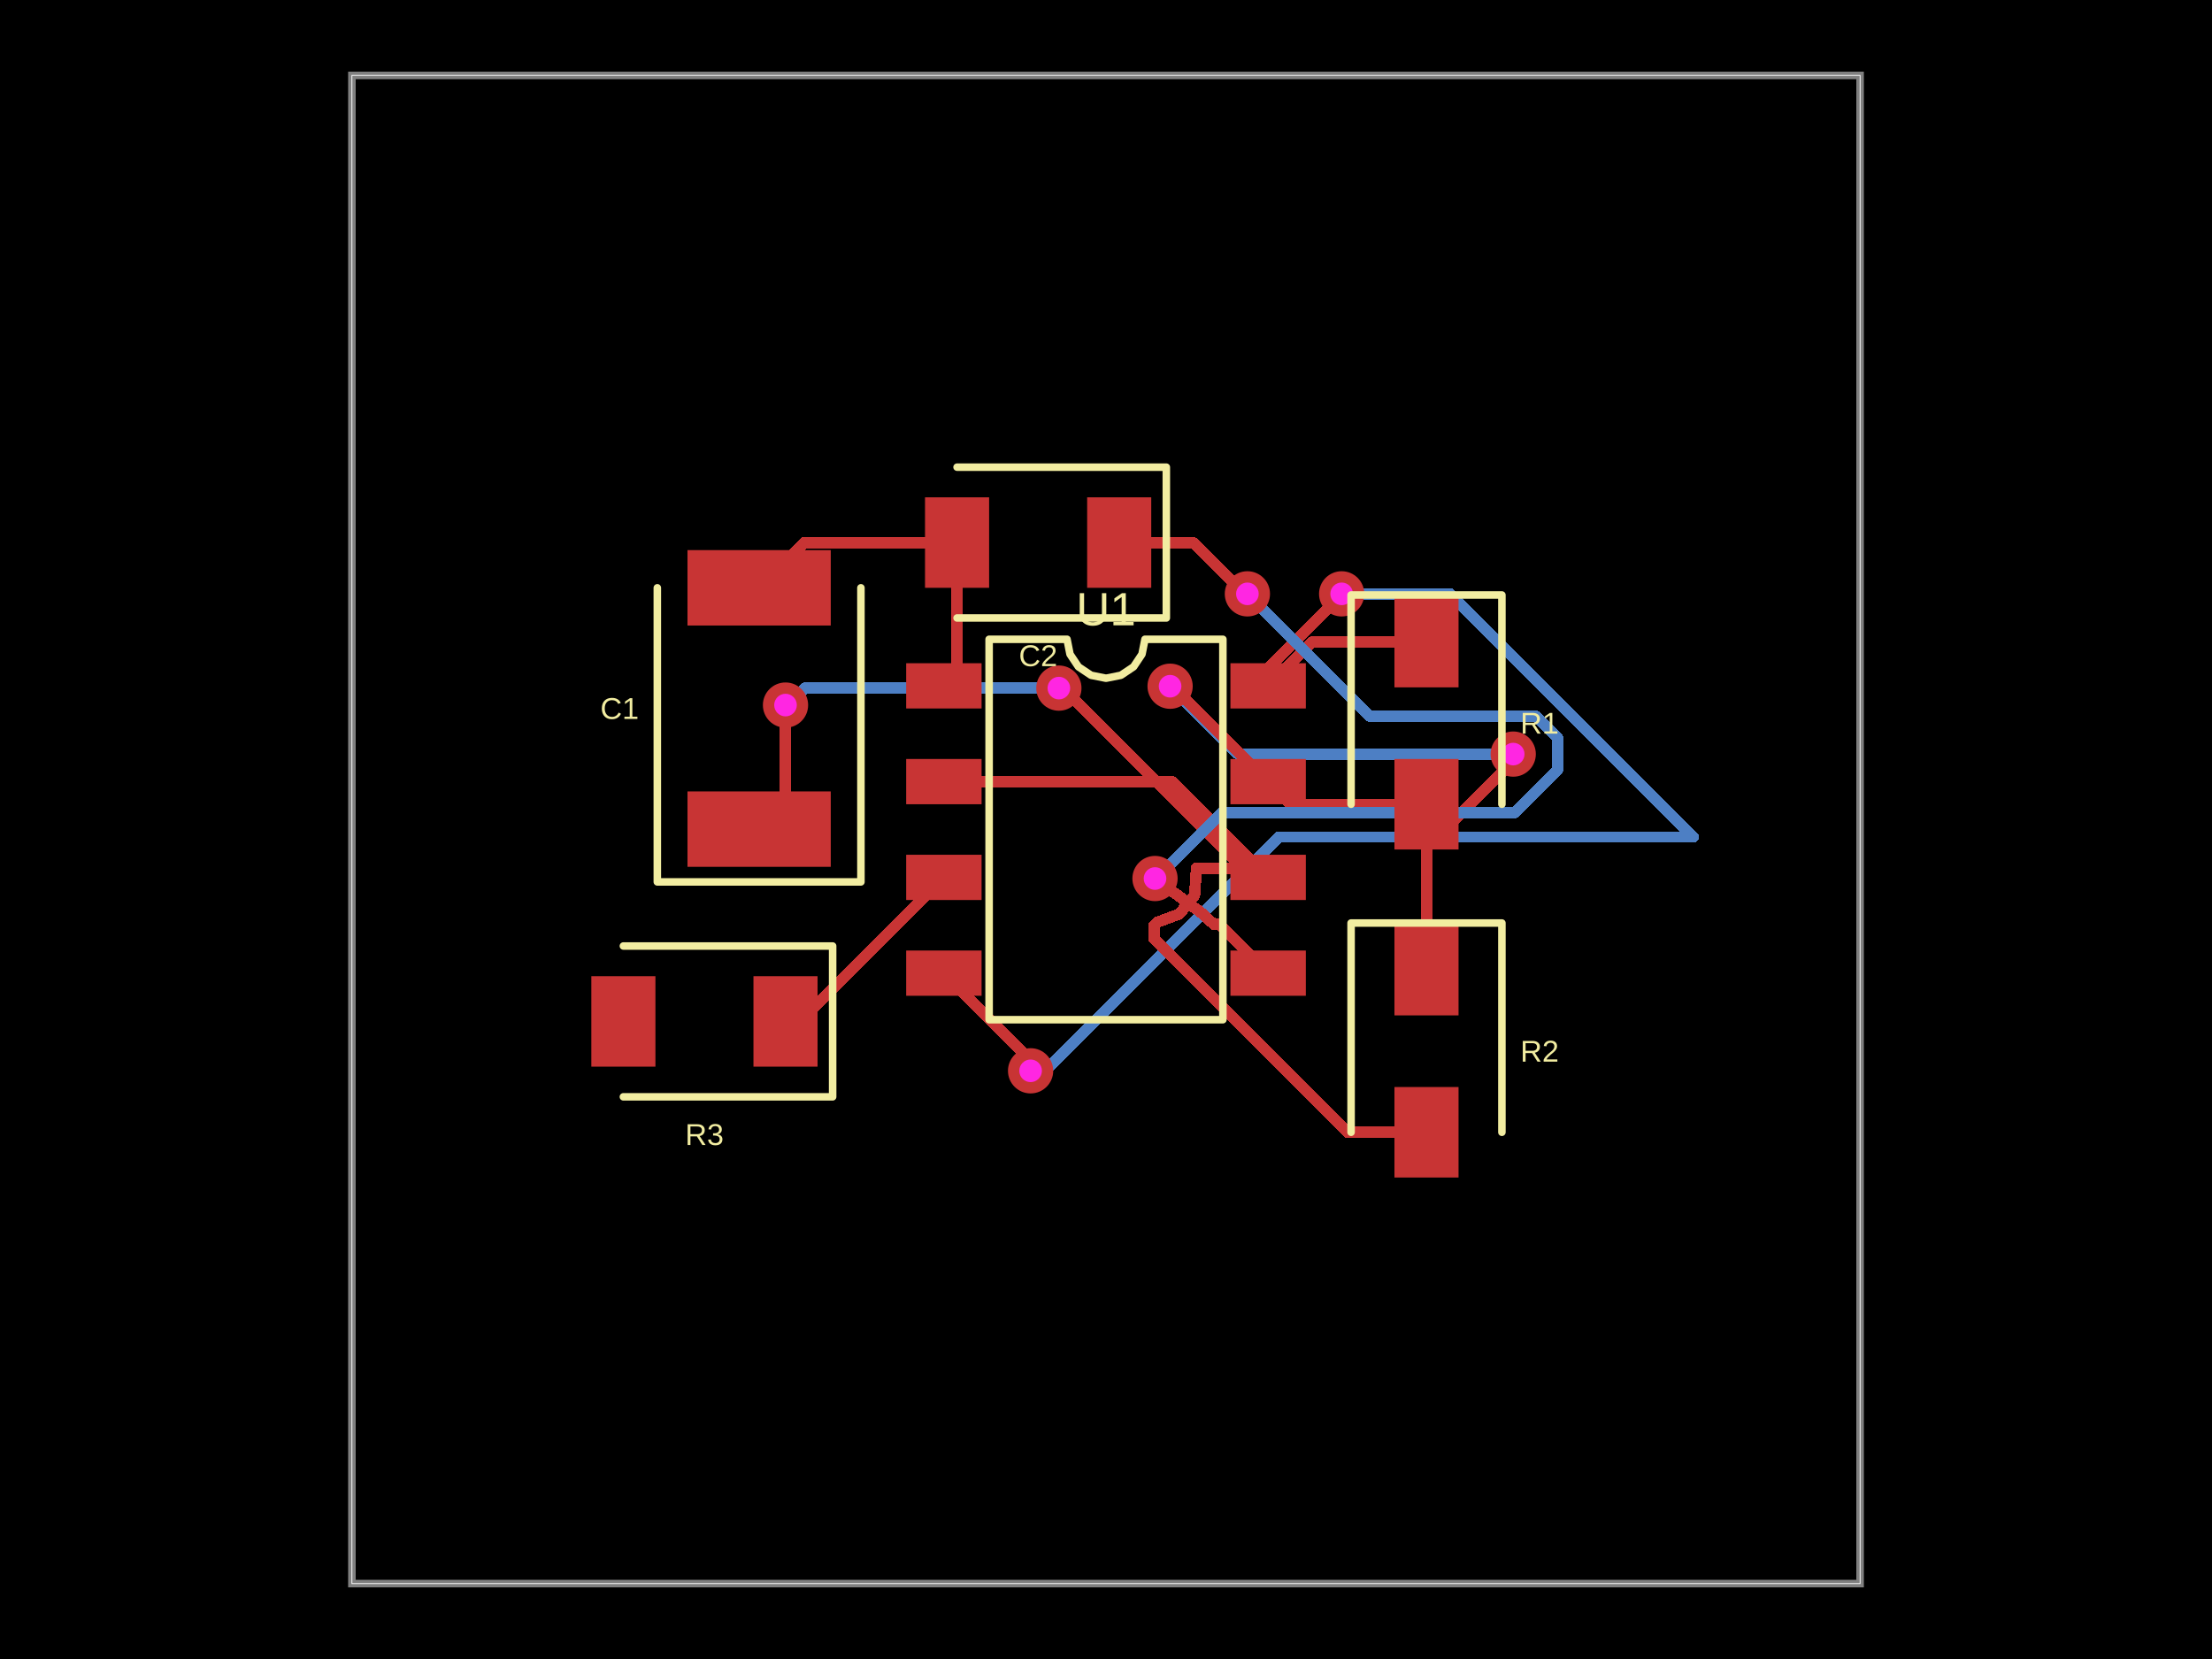
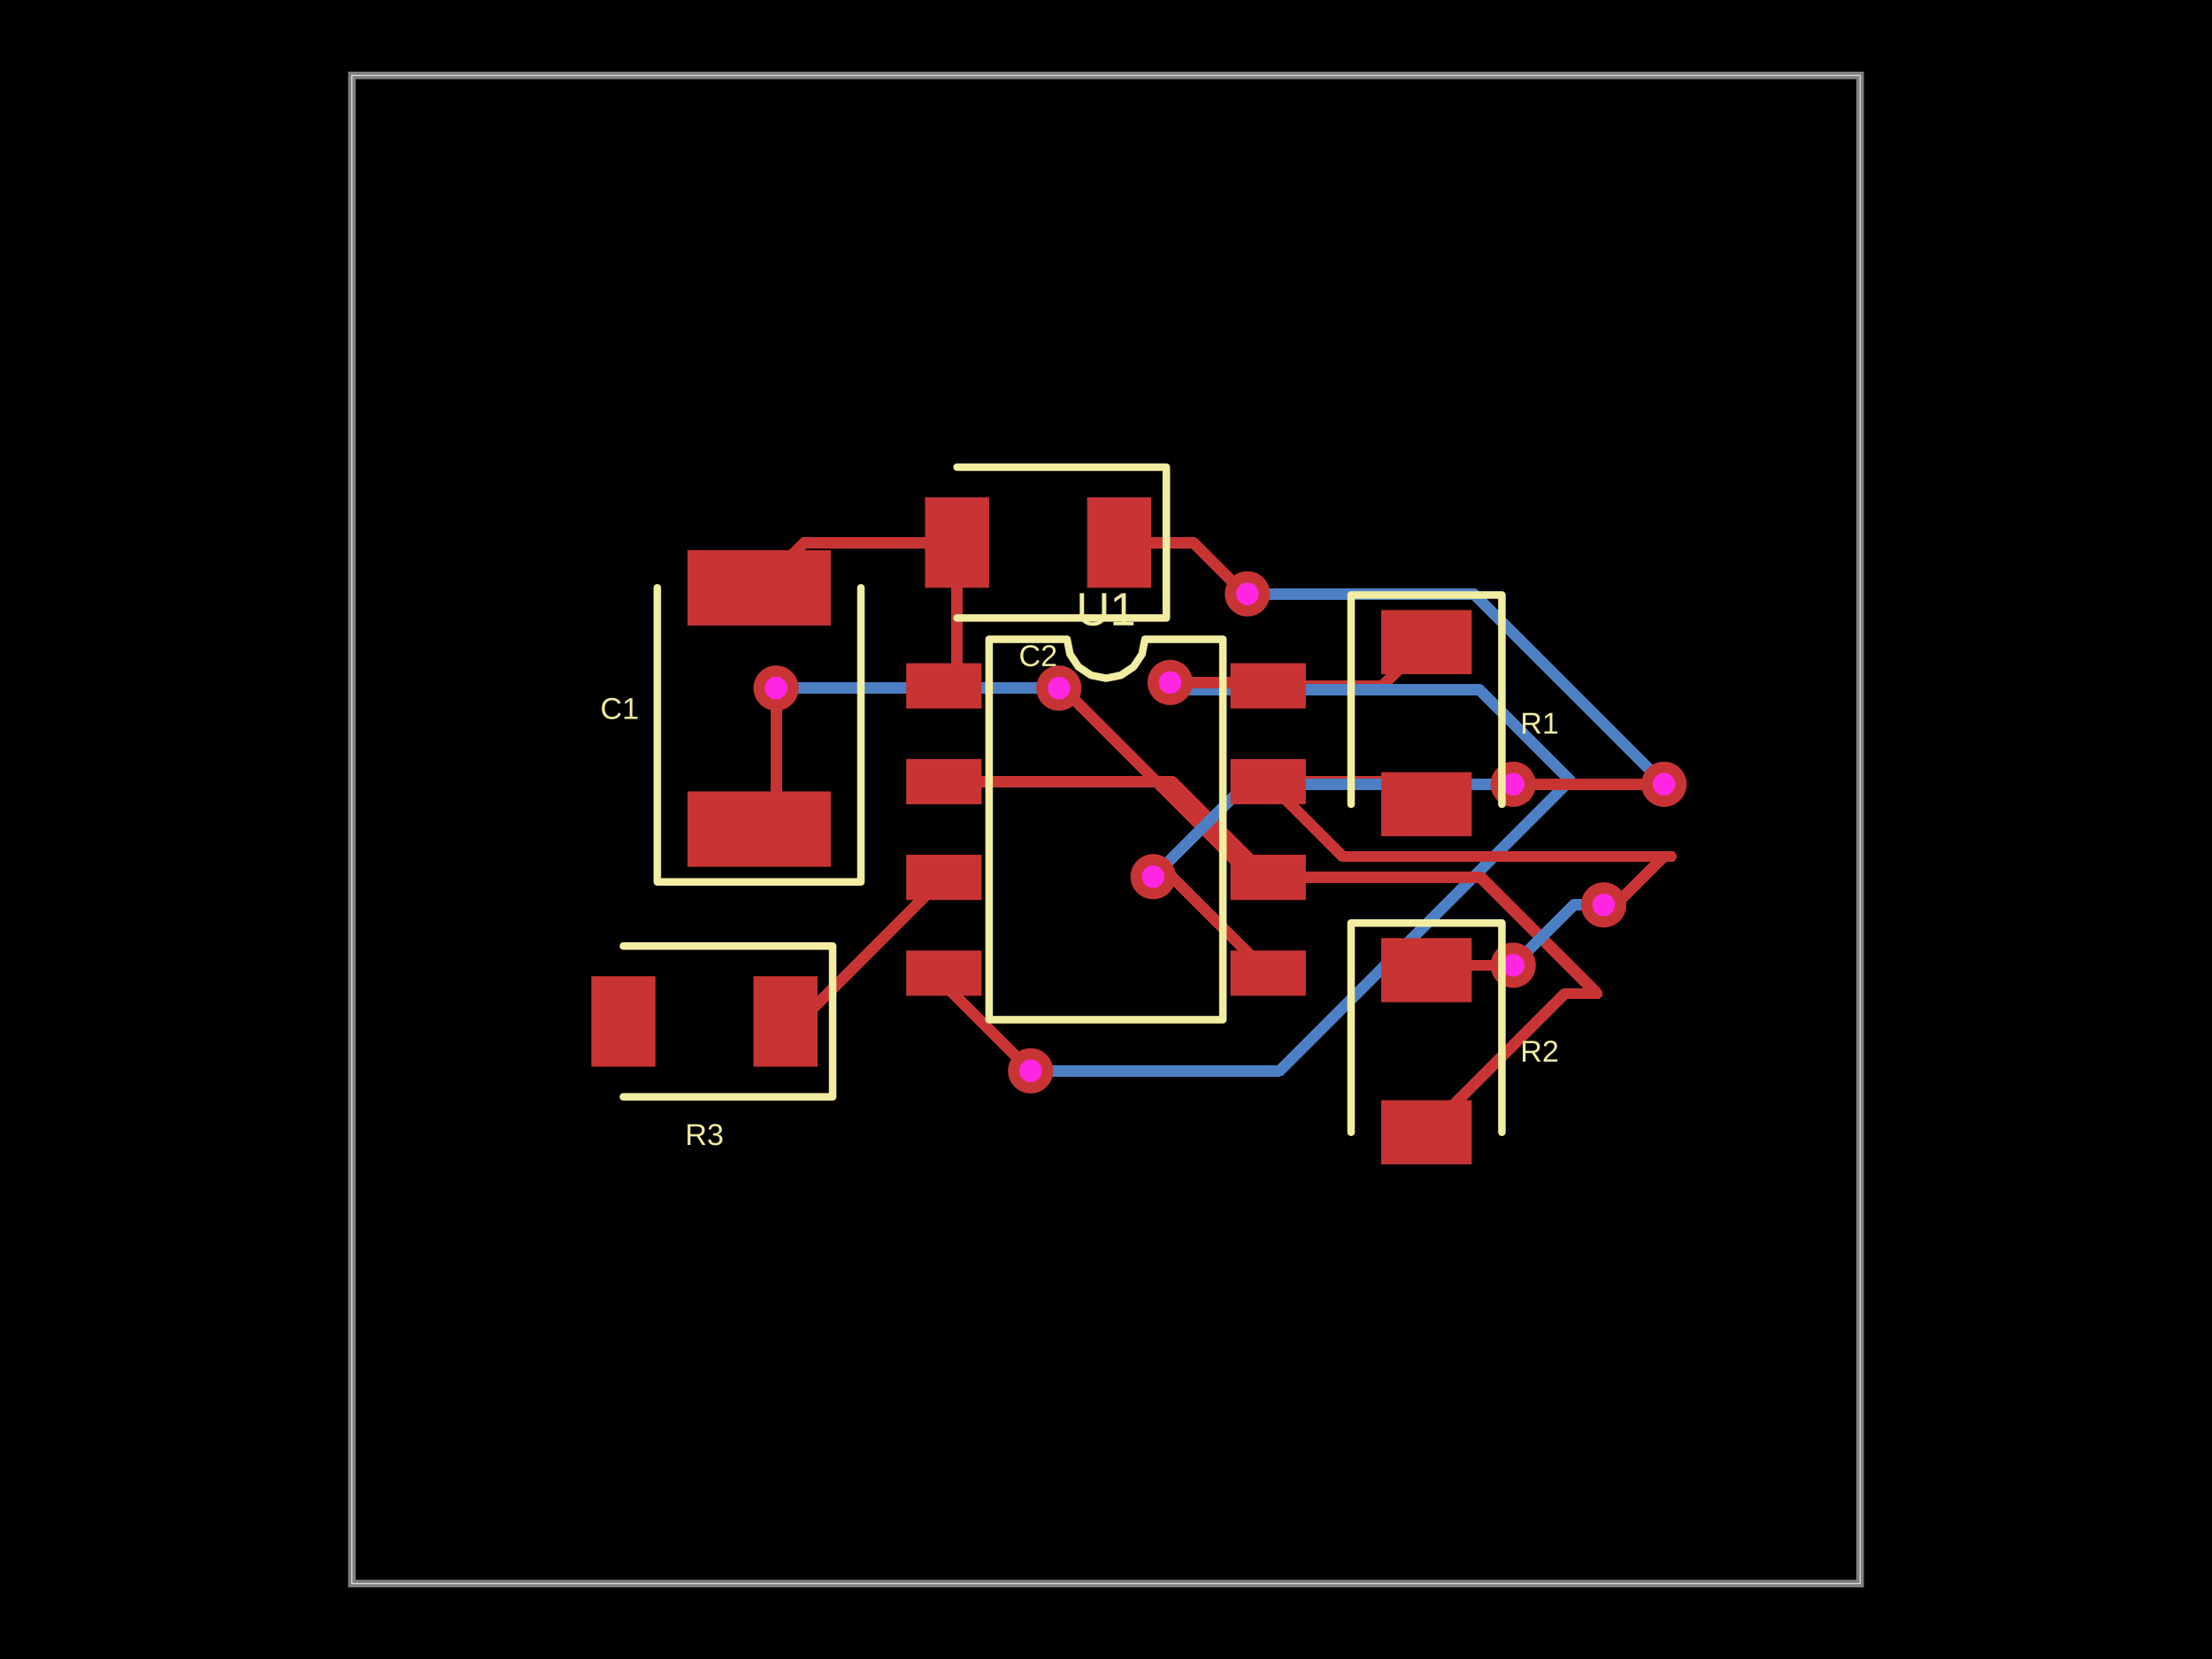
- <svg xmlns="http://www.w3.org/2000/svg" width="800" height="600" data-software-used-string="@tscircuit/core@0.0.664">
+ <svg xmlns="http://www.w3.org/2000/svg" width="800" height="600" data-software-used-string="@tscircuit/core@0.0.674">
  <style />
  <rect class="boundary" x="0" y="0" fill="#000" width="800" height="600" />
  <rect class="pcb-boundary" fill="none" stroke="#fff" stroke-width="0.3" x="127.273" y="27.273" width="545.455" height="545.455" />
  <path class="pcb-board" d="M 127.273 572.727 L 672.727 572.727 L 672.727 27.273 L 127.273 27.273 Z" fill="none" stroke="rgba(255, 255, 255, 0.5)" stroke-width="2.727" />
  <path class="pcb-trace" stroke="rgb(200, 52, 52)" fill="none" d="M 346.136 196.227 L 346.136 243.273" stroke-width="4.091" stroke-linecap="round" stroke-linejoin="round" shape-rendering="crispEdges" data-layer="top" />
  <path class="pcb-trace" stroke="rgb(200, 52, 52)" fill="none" d="M 346.136 243.273 L 341.364 248.045" stroke-width="4.091" stroke-linecap="round" stroke-linejoin="round" shape-rendering="crispEdges" data-layer="top" />
  <path class="pcb-trace" stroke="rgb(200, 52, 52)" fill="none" d="M 346.136 196.227 L 290.909 196.227" stroke-width="4.091" stroke-linecap="round" stroke-linejoin="round" shape-rendering="crispEdges" data-layer="top" />
  <path class="pcb-trace" stroke="rgb(200, 52, 52)" fill="none" d="M 290.909 196.227 L 274.545 212.591" stroke-width="4.091" stroke-linecap="round" stroke-linejoin="round" shape-rendering="crispEdges" data-layer="top" />
-   <path class="pcb-trace" stroke="rgb(200, 52, 52)" fill="none" d="M 515.909 232.227 L 474.455 232.227" stroke-width="4.091" stroke-linecap="round" stroke-linejoin="round" shape-rendering="crispEdges" data-layer="top" />
-   <path class="pcb-trace" stroke="rgb(200, 52, 52)" fill="none" d="M 474.455 232.227 L 458.636 248.045" stroke-width="4.091" stroke-linecap="round" stroke-linejoin="round" shape-rendering="crispEdges" data-layer="top" />
-   <path class="pcb-trace" stroke="rgb(77, 127, 196)" fill="none" d="M 485.227 214.773 L 485.227 214.773" stroke-width="4.091" stroke-linecap="round" stroke-linejoin="round" shape-rendering="crispEdges" data-layer="bottom" />
-   <path class="pcb-trace" stroke="rgb(77, 127, 196)" fill="none" d="M 485.227 214.773 L 524.46 214.773" stroke-width="4.091" stroke-linecap="round" stroke-linejoin="round" shape-rendering="crispEdges" data-layer="bottom" />
-   <path class="pcb-trace" stroke="rgb(77, 127, 196)" fill="none" d="M 524.46 214.773 L 612.409 302.722" stroke-width="4.091" stroke-linecap="round" stroke-linejoin="round" shape-rendering="crispEdges" data-layer="bottom" />
-   <path class="pcb-trace" stroke="rgb(77, 127, 196)" fill="none" d="M 612.409 302.722 L 462.514 302.722" stroke-width="4.091" stroke-linecap="round" stroke-linejoin="round" shape-rendering="crispEdges" data-layer="bottom" />
-   <path class="pcb-trace" stroke="rgb(77, 127, 196)" fill="none" d="M 462.514 302.722 L 377.063 388.173" stroke-width="4.091" stroke-linecap="round" stroke-linejoin="round" shape-rendering="crispEdges" data-layer="bottom" />
-   <path class="pcb-trace" stroke="rgb(77, 127, 196)" fill="none" d="M 377.063 388.173 L 372.727 387.273" stroke-width="4.091" stroke-linecap="round" stroke-linejoin="round" shape-rendering="crispEdges" data-layer="bottom" />
+   <path class="pcb-trace" stroke="rgb(200, 52, 52)" fill="none" d="M 458.636 248.045 L 500.091 248.045" stroke-width="4.091" stroke-linecap="round" stroke-linejoin="round" shape-rendering="crispEdges" data-layer="top" />
+   <path class="pcb-trace" stroke="rgb(200, 52, 52)" fill="none" d="M 500.091 248.045 L 515.909 232.227" stroke-width="4.091" stroke-linecap="round" stroke-linejoin="round" shape-rendering="crispEdges" data-layer="top" />
  <path class="pcb-trace" stroke="rgb(77, 127, 196)" fill="none" d="M 372.727 387.273 L 372.727 387.273" stroke-width="4.091" stroke-linecap="round" stroke-linejoin="round" shape-rendering="crispEdges" data-layer="bottom" />
-   <path class="pcb-trace" stroke="rgb(200, 52, 52)" fill="none" d="M 458.636 248.045 L 458.636 241.705" stroke-width="4.091" stroke-linecap="round" stroke-linejoin="round" shape-rendering="crispEdges" data-layer="top" />
-   <path class="pcb-trace" stroke="rgb(200, 52, 52)" fill="none" d="M 458.636 241.705 L 483.078 217.263" stroke-width="4.091" stroke-linecap="round" stroke-linejoin="round" shape-rendering="crispEdges" data-layer="top" />
-   <path class="pcb-trace" stroke="rgb(200, 52, 52)" fill="none" d="M 483.078 217.263 L 485.227 214.773" stroke-width="4.091" stroke-linecap="round" stroke-linejoin="round" shape-rendering="crispEdges" data-layer="top" />
-   <path class="pcb-trace" stroke="rgb(200, 52, 52)" fill="none" d="M 485.227 214.773 L 485.227 214.773" stroke-width="4.091" stroke-linecap="round" stroke-linejoin="round" shape-rendering="crispEdges" data-layer="top" />
+   <path class="pcb-trace" stroke="rgb(77, 127, 196)" fill="none" d="M 372.727 387.273 L 462.745 387.273" stroke-width="4.091" stroke-linecap="round" stroke-linejoin="round" shape-rendering="crispEdges" data-layer="bottom" />
+   <path class="pcb-trace" stroke="rgb(77, 127, 196)" fill="none" d="M 462.745 387.273 L 567.817 282.201" stroke-width="4.091" stroke-linecap="round" stroke-linejoin="round" shape-rendering="crispEdges" data-layer="bottom" />
+   <path class="pcb-trace" stroke="rgb(77, 127, 196)" fill="none" d="M 567.817 282.201 L 535.003 249.386" stroke-width="4.091" stroke-linecap="round" stroke-linejoin="round" shape-rendering="crispEdges" data-layer="bottom" />
+   <path class="pcb-trace" stroke="rgb(77, 127, 196)" fill="none" d="M 535.003 249.386 L 426.96 249.386" stroke-width="4.091" stroke-linecap="round" stroke-linejoin="round" shape-rendering="crispEdges" data-layer="bottom" />
+   <path class="pcb-trace" stroke="rgb(77, 127, 196)" fill="none" d="M 426.96 249.386 L 423.182 246.818" stroke-width="4.091" stroke-linecap="round" stroke-linejoin="round" shape-rendering="crispEdges" data-layer="bottom" />
+   <path class="pcb-trace" stroke="rgb(77, 127, 196)" fill="none" d="M 423.182 246.818 L 423.182 246.818" stroke-width="4.091" stroke-linecap="round" stroke-linejoin="round" shape-rendering="crispEdges" data-layer="bottom" />
+   <path class="pcb-trace" stroke="rgb(200, 52, 52)" fill="none" d="M 341.364 351.955 L 341.364 355.909" stroke-width="4.091" stroke-linecap="round" stroke-linejoin="round" shape-rendering="crispEdges" data-layer="top" />
+   <path class="pcb-trace" stroke="rgb(200, 52, 52)" fill="none" d="M 341.364 355.909 L 372.31 386.856" stroke-width="4.091" stroke-linecap="round" stroke-linejoin="round" shape-rendering="crispEdges" data-layer="top" />
+   <path class="pcb-trace" stroke="rgb(200, 52, 52)" fill="none" d="M 372.31 386.856 L 372.727 387.273" stroke-width="4.091" stroke-linecap="round" stroke-linejoin="round" shape-rendering="crispEdges" data-layer="top" />
  <path class="pcb-trace" stroke="rgb(200, 52, 52)" fill="none" d="M 372.727 387.273 L 372.727 387.273" stroke-width="4.091" stroke-linecap="round" stroke-linejoin="round" shape-rendering="crispEdges" data-layer="top" />
-   <path class="pcb-trace" stroke="rgb(200, 52, 52)" fill="none" d="M 372.727 387.273 L 372.727 383.318" stroke-width="4.091" stroke-linecap="round" stroke-linejoin="round" shape-rendering="crispEdges" data-layer="top" />
-   <path class="pcb-trace" stroke="rgb(200, 52, 52)" fill="none" d="M 372.727 383.318 L 341.364 351.955" stroke-width="4.091" stroke-linecap="round" stroke-linejoin="round" shape-rendering="crispEdges" data-layer="top" />
+   <path class="pcb-trace" stroke="rgb(200, 52, 52)" fill="none" d="M 423.182 246.818 L 423.182 246.818" stroke-width="4.091" stroke-linecap="round" stroke-linejoin="round" shape-rendering="crispEdges" data-layer="top" />
+   <path class="pcb-trace" stroke="rgb(200, 52, 52)" fill="none" d="M 423.182 246.818 L 457.409 246.818" stroke-width="4.091" stroke-linecap="round" stroke-linejoin="round" shape-rendering="crispEdges" data-layer="top" />
+   <path class="pcb-trace" stroke="rgb(200, 52, 52)" fill="none" d="M 457.409 246.818 L 458.636 248.045" stroke-width="4.091" stroke-linecap="round" stroke-linejoin="round" shape-rendering="crispEdges" data-layer="top" />
  <path class="pcb-trace" stroke="rgb(200, 52, 52)" fill="none" d="M 284.091 369.409 L 289.273 369.409" stroke-width="4.091" stroke-linecap="round" stroke-linejoin="round" shape-rendering="crispEdges" data-layer="top" />
  <path class="pcb-trace" stroke="rgb(200, 52, 52)" fill="none" d="M 289.273 369.409 L 341.364 317.318" stroke-width="4.091" stroke-linecap="round" stroke-linejoin="round" shape-rendering="crispEdges" data-layer="top" />
  <path class="pcb-trace" stroke="rgb(77, 127, 196)" fill="none" d="M 382.955 248.864 L 382.955 248.864" stroke-width="4.091" stroke-linecap="round" stroke-linejoin="round" shape-rendering="crispEdges" data-layer="bottom" />
-   <path class="pcb-trace" stroke="rgb(77, 127, 196)" fill="none" d="M 382.955 248.864 L 291.032 248.864" stroke-width="4.091" stroke-linecap="round" stroke-linejoin="round" shape-rendering="crispEdges" data-layer="bottom" />
-   <path class="pcb-trace" stroke="rgb(77, 127, 196)" fill="none" d="M 291.032 248.864 L 288.546 251.349" stroke-width="4.091" stroke-linecap="round" stroke-linejoin="round" shape-rendering="crispEdges" data-layer="bottom" />
-   <path class="pcb-trace" stroke="rgb(77, 127, 196)" fill="none" d="M 288.546 251.349 L 284.091 255" stroke-width="4.091" stroke-linecap="round" stroke-linejoin="round" shape-rendering="crispEdges" data-layer="bottom" />
-   <path class="pcb-trace" stroke="rgb(77, 127, 196)" fill="none" d="M 284.091 255 L 284.091 255" stroke-width="4.091" stroke-linecap="round" stroke-linejoin="round" shape-rendering="crispEdges" data-layer="bottom" />
+   <path class="pcb-trace" stroke="rgb(77, 127, 196)" fill="none" d="M 382.955 248.864 L 282.381 248.864" stroke-width="4.091" stroke-linecap="round" stroke-linejoin="round" shape-rendering="crispEdges" data-layer="bottom" />
+   <path class="pcb-trace" stroke="rgb(77, 127, 196)" fill="none" d="M 282.381 248.864 L 281.815 249.43" stroke-width="4.091" stroke-linecap="round" stroke-linejoin="round" shape-rendering="crispEdges" data-layer="bottom" />
+   <path class="pcb-trace" stroke="rgb(77, 127, 196)" fill="none" d="M 281.815 249.43 L 280.682 248.864" stroke-width="4.091" stroke-linecap="round" stroke-linejoin="round" shape-rendering="crispEdges" data-layer="bottom" />
+   <path class="pcb-trace" stroke="rgb(77, 127, 196)" fill="none" d="M 280.682 248.864 L 280.682 248.864" stroke-width="4.091" stroke-linecap="round" stroke-linejoin="round" shape-rendering="crispEdges" data-layer="bottom" />
  <path class="pcb-trace" stroke="rgb(200, 52, 52)" fill="none" d="M 458.636 317.318 L 452.707 317.318" stroke-width="4.091" stroke-linecap="round" stroke-linejoin="round" shape-rendering="crispEdges" data-layer="top" />
  <path class="pcb-trace" stroke="rgb(200, 52, 52)" fill="none" d="M 452.707 317.318 L 384.584 249.195" stroke-width="4.091" stroke-linecap="round" stroke-linejoin="round" shape-rendering="crispEdges" data-layer="top" />
  <path class="pcb-trace" stroke="rgb(200, 52, 52)" fill="none" d="M 384.584 249.195 L 382.955 248.864" stroke-width="4.091" stroke-linecap="round" stroke-linejoin="round" shape-rendering="crispEdges" data-layer="top" />
  <path class="pcb-trace" stroke="rgb(200, 52, 52)" fill="none" d="M 382.955 248.864 L 382.955 248.864" stroke-width="4.091" stroke-linecap="round" stroke-linejoin="round" shape-rendering="crispEdges" data-layer="top" />
-   <path class="pcb-trace" stroke="rgb(200, 52, 52)" fill="none" d="M 284.091 255 L 284.091 255" stroke-width="4.091" stroke-linecap="round" stroke-linejoin="round" shape-rendering="crispEdges" data-layer="top" />
-   <path class="pcb-trace" stroke="rgb(200, 52, 52)" fill="none" d="M 284.091 255 L 284.091 290.318" stroke-width="4.091" stroke-linecap="round" stroke-linejoin="round" shape-rendering="crispEdges" data-layer="top" />
-   <path class="pcb-trace" stroke="rgb(200, 52, 52)" fill="none" d="M 284.091 290.318 L 274.545 299.864" stroke-width="4.091" stroke-linecap="round" stroke-linejoin="round" shape-rendering="crispEdges" data-layer="top" />
-   <path class="pcb-trace" stroke="rgb(200, 52, 52)" fill="none" d="M 515.909 409.5 L 487.289 409.5" stroke-width="4.091" stroke-linecap="round" stroke-linejoin="round" shape-rendering="crispEdges" data-layer="top" />
-   <path class="pcb-trace" stroke="rgb(200, 52, 52)" fill="none" d="M 487.289 409.5 L 417.332 339.543" stroke-width="4.091" stroke-linecap="round" stroke-linejoin="round" shape-rendering="crispEdges" data-layer="top" />
-   <path class="pcb-trace" stroke="rgb(200, 52, 52)" fill="none" d="M 417.332 339.543 L 417.332 334.775" stroke-width="4.091" stroke-linecap="round" stroke-linejoin="round" shape-rendering="crispEdges" data-layer="top" />
-   <path class="pcb-trace" stroke="rgb(200, 52, 52)" fill="none" d="M 417.332 334.775 L 418.596 333.511" stroke-width="4.091" stroke-linecap="round" stroke-linejoin="round" shape-rendering="crispEdges" data-layer="top" />
-   <path class="pcb-trace" stroke="rgb(200, 52, 52)" fill="none" d="M 418.596 333.511 L 426.526 330.543" stroke-width="4.091" stroke-linecap="round" stroke-linejoin="round" shape-rendering="crispEdges" data-layer="top" />
-   <path class="pcb-trace" stroke="rgb(200, 52, 52)" fill="none" d="M 426.526 330.543 L 432.055 323.76" stroke-width="4.091" stroke-linecap="round" stroke-linejoin="round" shape-rendering="crispEdges" data-layer="top" />
-   <path class="pcb-trace" stroke="rgb(200, 52, 52)" fill="none" d="M 432.055 323.76 L 432.055 323.76" stroke-width="4.091" stroke-linecap="round" stroke-linejoin="round" shape-rendering="crispEdges" data-layer="top" />
-   <path class="pcb-trace" stroke="rgb(200, 52, 52)" fill="none" d="M 432.055 323.76 L 432.713 313.978" stroke-width="4.091" stroke-linecap="round" stroke-linejoin="round" shape-rendering="crispEdges" data-layer="top" />
-   <path class="pcb-trace" stroke="rgb(200, 52, 52)" fill="none" d="M 432.713 313.978 L 432.799 313.978" stroke-width="4.091" stroke-linecap="round" stroke-linejoin="round" shape-rendering="crispEdges" data-layer="top" />
-   <path class="pcb-trace" stroke="rgb(200, 52, 52)" fill="none" d="M 432.799 313.978 L 455.296 313.978" stroke-width="4.091" stroke-linecap="round" stroke-linejoin="round" shape-rendering="crispEdges" data-layer="top" />
-   <path class="pcb-trace" stroke="rgb(200, 52, 52)" fill="none" d="M 455.296 313.978 L 458.636 317.318" stroke-width="4.091" stroke-linecap="round" stroke-linejoin="round" shape-rendering="crispEdges" data-layer="top" />
-   <path class="pcb-trace" stroke="rgb(77, 127, 196)" fill="none" d="M 547.273 272.727 L 547.273 272.727" stroke-width="4.091" stroke-linecap="round" stroke-linejoin="round" shape-rendering="crispEdges" data-layer="bottom" />
-   <path class="pcb-trace" stroke="rgb(77, 127, 196)" fill="none" d="M 547.273 272.727 L 447.727 272.727" stroke-width="4.091" stroke-linecap="round" stroke-linejoin="round" shape-rendering="crispEdges" data-layer="bottom" />
-   <path class="pcb-trace" stroke="rgb(77, 127, 196)" fill="none" d="M 447.727 272.727 L 426.518 251.518" stroke-width="4.091" stroke-linecap="round" stroke-linejoin="round" shape-rendering="crispEdges" data-layer="bottom" />
-   <path class="pcb-trace" stroke="rgb(77, 127, 196)" fill="none" d="M 426.518 251.518 L 423.182 248.182" stroke-width="4.091" stroke-linecap="round" stroke-linejoin="round" shape-rendering="crispEdges" data-layer="bottom" />
-   <path class="pcb-trace" stroke="rgb(77, 127, 196)" fill="none" d="M 423.182 248.182 L 423.182 248.182" stroke-width="4.091" stroke-linecap="round" stroke-linejoin="round" shape-rendering="crispEdges" data-layer="bottom" />
-   <path class="pcb-trace" stroke="rgb(200, 52, 52)" fill="none" d="M 515.909 350.864 L 515.909 306.745" stroke-width="4.091" stroke-linecap="round" stroke-linejoin="round" shape-rendering="crispEdges" data-layer="top" />
-   <path class="pcb-trace" stroke="rgb(200, 52, 52)" fill="none" d="M 515.909 306.745 L 547.386 275.268" stroke-width="4.091" stroke-linecap="round" stroke-linejoin="round" shape-rendering="crispEdges" data-layer="top" />
-   <path class="pcb-trace" stroke="rgb(200, 52, 52)" fill="none" d="M 547.386 275.268 L 547.273 272.727" stroke-width="4.091" stroke-linecap="round" stroke-linejoin="round" shape-rendering="crispEdges" data-layer="top" />
-   <path class="pcb-trace" stroke="rgb(200, 52, 52)" fill="none" d="M 547.273 272.727 L 547.273 272.727" stroke-width="4.091" stroke-linecap="round" stroke-linejoin="round" shape-rendering="crispEdges" data-layer="top" />
-   <path class="pcb-trace" stroke="rgb(200, 52, 52)" fill="none" d="M 423.182 248.182 L 423.182 248.182" stroke-width="4.091" stroke-linecap="round" stroke-linejoin="round" shape-rendering="crispEdges" data-layer="top" />
-   <path class="pcb-trace" stroke="rgb(200, 52, 52)" fill="none" d="M 423.182 248.182 L 424.136 248.182" stroke-width="4.091" stroke-linecap="round" stroke-linejoin="round" shape-rendering="crispEdges" data-layer="top" />
-   <path class="pcb-trace" stroke="rgb(200, 52, 52)" fill="none" d="M 424.136 248.182 L 458.636 282.682" stroke-width="4.091" stroke-linecap="round" stroke-linejoin="round" shape-rendering="crispEdges" data-layer="top" />
-   <path class="pcb-trace" stroke="rgb(200, 52, 52)" fill="none" d="M 515.909 290.864 L 466.818 290.864" stroke-width="4.091" stroke-linecap="round" stroke-linejoin="round" shape-rendering="crispEdges" data-layer="top" />
-   <path class="pcb-trace" stroke="rgb(200, 52, 52)" fill="none" d="M 466.818 290.864 L 458.636 282.682" stroke-width="4.091" stroke-linecap="round" stroke-linejoin="round" shape-rendering="crispEdges" data-layer="top" />
+   <path class="pcb-trace" stroke="rgb(200, 52, 52)" fill="none" d="M 280.682 248.864 L 280.682 248.864" stroke-width="4.091" stroke-linecap="round" stroke-linejoin="round" shape-rendering="crispEdges" data-layer="top" />
+   <path class="pcb-trace" stroke="rgb(200, 52, 52)" fill="none" d="M 280.682 248.864 L 280.682 293.727" stroke-width="4.091" stroke-linecap="round" stroke-linejoin="round" shape-rendering="crispEdges" data-layer="top" />
+   <path class="pcb-trace" stroke="rgb(200, 52, 52)" fill="none" d="M 280.682 293.727 L 274.545 299.864" stroke-width="4.091" stroke-linecap="round" stroke-linejoin="round" shape-rendering="crispEdges" data-layer="top" />
+   <path class="pcb-trace" stroke="rgb(200, 52, 52)" fill="none" d="M 458.636 317.318 L 535.548 317.318" stroke-width="4.091" stroke-linecap="round" stroke-linejoin="round" shape-rendering="crispEdges" data-layer="top" />
+   <path class="pcb-trace" stroke="rgb(200, 52, 52)" fill="none" d="M 535.548 317.318 L 577.585 359.355" stroke-width="4.091" stroke-linecap="round" stroke-linejoin="round" shape-rendering="crispEdges" data-layer="top" />
+   <path class="pcb-trace" stroke="rgb(200, 52, 52)" fill="none" d="M 577.585 359.355 L 566.054 359.355" stroke-width="4.091" stroke-linecap="round" stroke-linejoin="round" shape-rendering="crispEdges" data-layer="top" />
+   <path class="pcb-trace" stroke="rgb(200, 52, 52)" fill="none" d="M 566.054 359.355 L 515.909 409.5" stroke-width="4.091" stroke-linecap="round" stroke-linejoin="round" shape-rendering="crispEdges" data-layer="top" />
+   <path class="pcb-trace" stroke="rgb(77, 127, 196)" fill="none" d="M 580 327.273 L 580 327.273" stroke-width="4.091" stroke-linecap="round" stroke-linejoin="round" shape-rendering="crispEdges" data-layer="bottom" />
+   <path class="pcb-trace" stroke="rgb(77, 127, 196)" fill="none" d="M 580 327.273 L 569.091 327.273" stroke-width="4.091" stroke-linecap="round" stroke-linejoin="round" shape-rendering="crispEdges" data-layer="bottom" />
+   <path class="pcb-trace" stroke="rgb(77, 127, 196)" fill="none" d="M 569.091 327.273 L 547.913 348.451" stroke-width="4.091" stroke-linecap="round" stroke-linejoin="round" shape-rendering="crispEdges" data-layer="bottom" />
+   <path class="pcb-trace" stroke="rgb(77, 127, 196)" fill="none" d="M 547.913 348.451 L 547.273 349.091" stroke-width="4.091" stroke-linecap="round" stroke-linejoin="round" shape-rendering="crispEdges" data-layer="bottom" />
+   <path class="pcb-trace" stroke="rgb(77, 127, 196)" fill="none" d="M 547.273 349.091 L 547.273 349.091" stroke-width="4.091" stroke-linecap="round" stroke-linejoin="round" shape-rendering="crispEdges" data-layer="bottom" />
+   <path class="pcb-trace" stroke="rgb(200, 52, 52)" fill="none" d="M 458.636 282.682 L 485.69 309.735" stroke-width="4.091" stroke-linecap="round" stroke-linejoin="round" shape-rendering="crispEdges" data-layer="top" />
+   <path class="pcb-trace" stroke="rgb(200, 52, 52)" fill="none" d="M 485.69 309.735 L 604.343 309.735" stroke-width="4.091" stroke-linecap="round" stroke-linejoin="round" shape-rendering="crispEdges" data-layer="top" />
+   <path class="pcb-trace" stroke="rgb(200, 52, 52)" fill="none" d="M 604.343 309.735 L 601.89 309.735" stroke-width="4.091" stroke-linecap="round" stroke-linejoin="round" shape-rendering="crispEdges" data-layer="top" />
+   <path class="pcb-trace" stroke="rgb(200, 52, 52)" fill="none" d="M 601.89 309.735 L 584.353 327.273" stroke-width="4.091" stroke-linecap="round" stroke-linejoin="round" shape-rendering="crispEdges" data-layer="top" />
+   <path class="pcb-trace" stroke="rgb(200, 52, 52)" fill="none" d="M 584.353 327.273 L 580 327.273" stroke-width="4.091" stroke-linecap="round" stroke-linejoin="round" shape-rendering="crispEdges" data-layer="top" />
+   <path class="pcb-trace" stroke="rgb(200, 52, 52)" fill="none" d="M 580 327.273 L 580 327.273" stroke-width="4.091" stroke-linecap="round" stroke-linejoin="round" shape-rendering="crispEdges" data-layer="top" />
+   <path class="pcb-trace" stroke="rgb(200, 52, 52)" fill="none" d="M 547.273 349.091 L 547.273 349.091" stroke-width="4.091" stroke-linecap="round" stroke-linejoin="round" shape-rendering="crispEdges" data-layer="top" />
+   <path class="pcb-trace" stroke="rgb(200, 52, 52)" fill="none" d="M 547.273 349.091 L 517.682 349.091" stroke-width="4.091" stroke-linecap="round" stroke-linejoin="round" shape-rendering="crispEdges" data-layer="top" />
+   <path class="pcb-trace" stroke="rgb(200, 52, 52)" fill="none" d="M 517.682 349.091 L 515.909 350.864" stroke-width="4.091" stroke-linecap="round" stroke-linejoin="round" shape-rendering="crispEdges" data-layer="top" />
+   <path class="pcb-trace" stroke="rgb(200, 52, 52)" fill="none" d="M 458.636 282.682 L 507.727 282.682" stroke-width="4.091" stroke-linecap="round" stroke-linejoin="round" shape-rendering="crispEdges" data-layer="top" />
+   <path class="pcb-trace" stroke="rgb(200, 52, 52)" fill="none" d="M 507.727 282.682 L 515.909 290.864" stroke-width="4.091" stroke-linecap="round" stroke-linejoin="round" shape-rendering="crispEdges" data-layer="top" />
  <path class="pcb-trace" stroke="rgb(200, 52, 52)" fill="none" d="M 341.364 282.682 L 424 282.682" stroke-width="4.091" stroke-linecap="round" stroke-linejoin="round" shape-rendering="crispEdges" data-layer="top" />
  <path class="pcb-trace" stroke="rgb(200, 52, 52)" fill="none" d="M 424 282.682 L 458.636 317.318" stroke-width="4.091" stroke-linecap="round" stroke-linejoin="round" shape-rendering="crispEdges" data-layer="top" />
  <path class="pcb-trace" stroke="rgb(77, 127, 196)" fill="none" d="M 451.136 214.773 L 451.136 214.773" stroke-width="4.091" stroke-linecap="round" stroke-linejoin="round" shape-rendering="crispEdges" data-layer="bottom" />
-   <path class="pcb-trace" stroke="rgb(77, 127, 196)" fill="none" d="M 451.136 214.773 L 495.376 259.013" stroke-width="4.091" stroke-linecap="round" stroke-linejoin="round" shape-rendering="crispEdges" data-layer="bottom" />
-   <path class="pcb-trace" stroke="rgb(77, 127, 196)" fill="none" d="M 495.376 259.013 L 555.491 259.013" stroke-width="4.091" stroke-linecap="round" stroke-linejoin="round" shape-rendering="crispEdges" data-layer="bottom" />
-   <path class="pcb-trace" stroke="rgb(77, 127, 196)" fill="none" d="M 555.491 259.013 L 563.42 266.942" stroke-width="4.091" stroke-linecap="round" stroke-linejoin="round" shape-rendering="crispEdges" data-layer="bottom" />
-   <path class="pcb-trace" stroke="rgb(77, 127, 196)" fill="none" d="M 563.42 266.942 L 563.42 278.284" stroke-width="4.091" stroke-linecap="round" stroke-linejoin="round" shape-rendering="crispEdges" data-layer="bottom" />
-   <path class="pcb-trace" stroke="rgb(77, 127, 196)" fill="none" d="M 563.42 278.284 L 547.798 293.906" stroke-width="4.091" stroke-linecap="round" stroke-linejoin="round" shape-rendering="crispEdges" data-layer="bottom" />
-   <path class="pcb-trace" stroke="rgb(77, 127, 196)" fill="none" d="M 547.798 293.906 L 441.812 293.906" stroke-width="4.091" stroke-linecap="round" stroke-linejoin="round" shape-rendering="crispEdges" data-layer="bottom" />
-   <path class="pcb-trace" stroke="rgb(77, 127, 196)" fill="none" d="M 441.812 293.906 L 441.812 293.906" stroke-width="4.091" stroke-linecap="round" stroke-linejoin="round" shape-rendering="crispEdges" data-layer="bottom" />
-   <path class="pcb-trace" stroke="rgb(77, 127, 196)" fill="none" d="M 441.812 293.906 L 422.542 313.175" stroke-width="4.091" stroke-linecap="round" stroke-linejoin="round" shape-rendering="crispEdges" data-layer="bottom" />
-   <path class="pcb-trace" stroke="rgb(77, 127, 196)" fill="none" d="M 422.542 313.175 L 417.727 317.727" stroke-width="4.091" stroke-linecap="round" stroke-linejoin="round" shape-rendering="crispEdges" data-layer="bottom" />
-   <path class="pcb-trace" stroke="rgb(77, 127, 196)" fill="none" d="M 417.727 317.727 L 417.727 317.727" stroke-width="4.091" stroke-linecap="round" stroke-linejoin="round" shape-rendering="crispEdges" data-layer="bottom" />
+   <path class="pcb-trace" stroke="rgb(77, 127, 196)" fill="none" d="M 451.136 214.773 L 532.955 214.773" stroke-width="4.091" stroke-linecap="round" stroke-linejoin="round" shape-rendering="crispEdges" data-layer="bottom" />
+   <path class="pcb-trace" stroke="rgb(77, 127, 196)" fill="none" d="M 532.955 214.773 L 600.432 282.25" stroke-width="4.091" stroke-linecap="round" stroke-linejoin="round" shape-rendering="crispEdges" data-layer="bottom" />
+   <path class="pcb-trace" stroke="rgb(77, 127, 196)" fill="none" d="M 600.432 282.25 L 601.818 283.636" stroke-width="4.091" stroke-linecap="round" stroke-linejoin="round" shape-rendering="crispEdges" data-layer="bottom" />
+   <path class="pcb-trace" stroke="rgb(77, 127, 196)" fill="none" d="M 601.818 283.636 L 601.818 283.636" stroke-width="4.091" stroke-linecap="round" stroke-linejoin="round" shape-rendering="crispEdges" data-layer="bottom" />
+   <path class="pcb-trace" stroke="rgb(77, 127, 196)" fill="none" d="M 547.273 283.636 L 547.273 283.636" stroke-width="4.091" stroke-linecap="round" stroke-linejoin="round" shape-rendering="crispEdges" data-layer="bottom" />
+   <path class="pcb-trace" stroke="rgb(77, 127, 196)" fill="none" d="M 547.273 283.636 L 450.681 283.636" stroke-width="4.091" stroke-linecap="round" stroke-linejoin="round" shape-rendering="crispEdges" data-layer="bottom" />
+   <path class="pcb-trace" stroke="rgb(77, 127, 196)" fill="none" d="M 450.681 283.636 L 420.79 313.527" stroke-width="4.091" stroke-linecap="round" stroke-linejoin="round" shape-rendering="crispEdges" data-layer="bottom" />
+   <path class="pcb-trace" stroke="rgb(77, 127, 196)" fill="none" d="M 420.79 313.527 L 417.045 317.045" stroke-width="4.091" stroke-linecap="round" stroke-linejoin="round" shape-rendering="crispEdges" data-layer="bottom" />
+   <path class="pcb-trace" stroke="rgb(77, 127, 196)" fill="none" d="M 417.045 317.045 L 417.045 317.045" stroke-width="4.091" stroke-linecap="round" stroke-linejoin="round" shape-rendering="crispEdges" data-layer="bottom" />
  <path class="pcb-trace" stroke="rgb(200, 52, 52)" fill="none" d="M 404.773 196.227 L 431.555 196.227" stroke-width="4.091" stroke-linecap="round" stroke-linejoin="round" shape-rendering="crispEdges" data-layer="top" />
  <path class="pcb-trace" stroke="rgb(200, 52, 52)" fill="none" d="M 431.555 196.227 L 446.364 211.036" stroke-width="4.091" stroke-linecap="round" stroke-linejoin="round" shape-rendering="crispEdges" data-layer="top" />
  <path class="pcb-trace" stroke="rgb(200, 52, 52)" fill="none" d="M 446.364 211.036 L 451.136 214.773" stroke-width="4.091" stroke-linecap="round" stroke-linejoin="round" shape-rendering="crispEdges" data-layer="top" />
  <path class="pcb-trace" stroke="rgb(200, 52, 52)" fill="none" d="M 451.136 214.773 L 451.136 214.773" stroke-width="4.091" stroke-linecap="round" stroke-linejoin="round" shape-rendering="crispEdges" data-layer="top" />
-   <path class="pcb-trace" stroke="rgb(200, 52, 52)" fill="none" d="M 417.727 317.727 L 417.727 317.727" stroke-width="4.091" stroke-linecap="round" stroke-linejoin="round" shape-rendering="crispEdges" data-layer="top" />
-   <path class="pcb-trace" stroke="rgb(200, 52, 52)" fill="none" d="M 417.727 317.727 L 419.15 317.727" stroke-width="4.091" stroke-linecap="round" stroke-linejoin="round" shape-rendering="crispEdges" data-layer="top" />
-   <path class="pcb-trace" stroke="rgb(200, 52, 52)" fill="none" d="M 419.15 317.727 L 422.911 321.488" stroke-width="4.091" stroke-linecap="round" stroke-linejoin="round" shape-rendering="crispEdges" data-layer="top" />
-   <path class="pcb-trace" stroke="rgb(200, 52, 52)" fill="none" d="M 422.911 321.488 L 423.192 321.769" stroke-width="4.091" stroke-linecap="round" stroke-linejoin="round" shape-rendering="crispEdges" data-layer="top" />
-   <path class="pcb-trace" stroke="rgb(200, 52, 52)" fill="none" d="M 423.192 321.769 L 434.091 329.83" stroke-width="4.091" stroke-linecap="round" stroke-linejoin="round" shape-rendering="crispEdges" data-layer="top" />
-   <path class="pcb-trace" stroke="rgb(200, 52, 52)" fill="none" d="M 434.091 329.83 L 439.172 334.409" stroke-width="4.091" stroke-linecap="round" stroke-linejoin="round" shape-rendering="crispEdges" data-layer="top" />
-   <path class="pcb-trace" stroke="rgb(200, 52, 52)" fill="none" d="M 439.172 334.409 L 438.779 334.056" stroke-width="4.091" stroke-linecap="round" stroke-linejoin="round" shape-rendering="crispEdges" data-layer="top" />
-   <path class="pcb-trace" stroke="rgb(200, 52, 52)" fill="none" d="M 438.779 334.056 L 440.738 334.056" stroke-width="4.091" stroke-linecap="round" stroke-linejoin="round" shape-rendering="crispEdges" data-layer="top" />
-   <path class="pcb-trace" stroke="rgb(200, 52, 52)" fill="none" d="M 440.738 334.056 L 458.636 351.955" stroke-width="4.091" stroke-linecap="round" stroke-linejoin="round" shape-rendering="crispEdges" data-layer="top" />
+   <path class="pcb-trace" stroke="rgb(200, 52, 52)" fill="none" d="M 601.818 283.636 L 601.818 283.636" stroke-width="4.091" stroke-linecap="round" stroke-linejoin="round" shape-rendering="crispEdges" data-layer="top" />
+   <path class="pcb-trace" stroke="rgb(200, 52, 52)" fill="none" d="M 601.818 283.636 L 547.338 283.636" stroke-width="4.091" stroke-linecap="round" stroke-linejoin="round" shape-rendering="crispEdges" data-layer="top" />
+   <path class="pcb-trace" stroke="rgb(200, 52, 52)" fill="none" d="M 547.338 283.636 L 547.338 283.636" stroke-width="4.091" stroke-linecap="round" stroke-linejoin="round" shape-rendering="crispEdges" data-layer="top" />
+   <path class="pcb-trace" stroke="rgb(200, 52, 52)" fill="none" d="M 547.338 283.636 L 547.273 283.636" stroke-width="4.091" stroke-linecap="round" stroke-linejoin="round" shape-rendering="crispEdges" data-layer="top" />
+   <path class="pcb-trace" stroke="rgb(200, 52, 52)" fill="none" d="M 547.273 283.636 L 547.273 283.636" stroke-width="4.091" stroke-linecap="round" stroke-linejoin="round" shape-rendering="crispEdges" data-layer="top" />
+   <path class="pcb-trace" stroke="rgb(200, 52, 52)" fill="none" d="M 417.045 317.045 L 417.045 317.045" stroke-width="4.091" stroke-linecap="round" stroke-linejoin="round" shape-rendering="crispEdges" data-layer="top" />
+   <path class="pcb-trace" stroke="rgb(200, 52, 52)" fill="none" d="M 417.045 317.045 L 423.727 317.045" stroke-width="4.091" stroke-linecap="round" stroke-linejoin="round" shape-rendering="crispEdges" data-layer="top" />
+   <path class="pcb-trace" stroke="rgb(200, 52, 52)" fill="none" d="M 423.727 317.045 L 458.636 351.955" stroke-width="4.091" stroke-linecap="round" stroke-linejoin="round" shape-rendering="crispEdges" data-layer="top" />
  <rect class="pcb-pad" fill="rgb(200, 52, 52)" x="327.727" y="239.864" width="27.273" height="16.364" data-layer="top" />
  <rect class="pcb-pad" fill="rgb(200, 52, 52)" x="327.727" y="274.5" width="27.273" height="16.364" data-layer="top" />
  <rect class="pcb-pad" fill="rgb(200, 52, 52)" x="327.727" y="309.136" width="27.273" height="16.364" data-layer="top" />
  <rect class="pcb-pad" fill="rgb(200, 52, 52)" x="327.727" y="343.773" width="27.273" height="16.364" data-layer="top" />
  <rect class="pcb-pad" fill="rgb(200, 52, 52)" x="445" y="343.773" width="27.273" height="16.364" data-layer="top" />
  <rect class="pcb-pad" fill="rgb(200, 52, 52)" x="445" y="309.136" width="27.273" height="16.364" data-layer="top" />
  <rect class="pcb-pad" fill="rgb(200, 52, 52)" x="445" y="274.5" width="27.273" height="16.364" data-layer="top" />
  <rect class="pcb-pad" fill="rgb(200, 52, 52)" x="445" y="239.864" width="27.273" height="16.364" data-layer="top" />
-   <rect class="pcb-pad" fill="rgb(200, 52, 52)" x="504.318" y="215.864" width="23.182" height="32.727" data-layer="top" />
-   <rect class="pcb-pad" fill="rgb(200, 52, 52)" x="504.318" y="274.5" width="23.182" height="32.727" data-layer="top" />
-   <rect class="pcb-pad" fill="rgb(200, 52, 52)" x="504.318" y="334.5" width="23.182" height="32.727" data-layer="top" />
-   <rect class="pcb-pad" fill="rgb(200, 52, 52)" x="504.318" y="393.136" width="23.182" height="32.727" data-layer="top" />
+   <rect class="pcb-pad" fill="rgb(200, 52, 52)" x="499.545" y="220.636" width="32.727" height="23.182" data-layer="top" />
+   <rect class="pcb-pad" fill="rgb(200, 52, 52)" x="499.545" y="279.273" width="32.727" height="23.182" data-layer="top" />
+   <rect class="pcb-pad" fill="rgb(200, 52, 52)" x="499.545" y="339.273" width="32.727" height="23.182" data-layer="top" />
+   <rect class="pcb-pad" fill="rgb(200, 52, 52)" x="499.545" y="397.909" width="32.727" height="23.182" data-layer="top" />
  <rect class="pcb-pad" fill="rgb(200, 52, 52)" x="248.636" y="286.227" width="51.818" height="27.273" data-layer="top" />
  <rect class="pcb-pad" fill="rgb(200, 52, 52)" x="248.636" y="198.955" width="51.818" height="27.273" data-layer="top" />
  <rect class="pcb-pad" fill="rgb(200, 52, 52)" x="393.182" y="179.864" width="23.182" height="32.727" data-layer="top" />
  <rect class="pcb-pad" fill="rgb(200, 52, 52)" x="334.545" y="179.864" width="23.182" height="32.727" data-layer="top" />
  <rect class="pcb-pad" fill="rgb(200, 52, 52)" x="272.5" y="353.045" width="23.182" height="32.727" data-layer="top" />
  <rect class="pcb-pad" fill="rgb(200, 52, 52)" x="213.864" y="353.045" width="23.182" height="32.727" data-layer="top" />
  <g>
-     <circle class="pcb-hole-outer" fill="rgb(200, 52, 52)" cx="485.227" cy="214.773" r="8.182" />
-     <circle class="pcb-hole-inner" fill="#FF26E2" cx="485.227" cy="214.773" r="4.091" />
+     <circle class="pcb-hole-outer" fill="rgb(200, 52, 52)" cx="372.727" cy="387.273" r="8.182" />
+     <circle class="pcb-hole-inner" fill="#FF26E2" cx="372.727" cy="387.273" r="4.091" />
  </g>
  <g>
-     <circle class="pcb-hole-outer" fill="rgb(200, 52, 52)" cx="372.727" cy="387.273" r="8.182" />
-     <circle class="pcb-hole-inner" fill="#FF26E2" cx="372.727" cy="387.273" r="4.091" />
+     <circle class="pcb-hole-outer" fill="rgb(200, 52, 52)" cx="423.182" cy="246.818" r="8.182" />
+     <circle class="pcb-hole-inner" fill="#FF26E2" cx="423.182" cy="246.818" r="4.091" />
  </g>
  <g>
    <circle class="pcb-hole-outer" fill="rgb(200, 52, 52)" cx="382.955" cy="248.864" r="8.182" />
    <circle class="pcb-hole-inner" fill="#FF26E2" cx="382.955" cy="248.864" r="4.091" />
  </g>
  <g>
-     <circle class="pcb-hole-outer" fill="rgb(200, 52, 52)" cx="284.091" cy="255" r="8.182" />
-     <circle class="pcb-hole-inner" fill="#FF26E2" cx="284.091" cy="255" r="4.091" />
+     <circle class="pcb-hole-outer" fill="rgb(200, 52, 52)" cx="280.682" cy="248.864" r="8.182" />
+     <circle class="pcb-hole-inner" fill="#FF26E2" cx="280.682" cy="248.864" r="4.091" />
  </g>
  <g>
-     <circle class="pcb-hole-outer" fill="rgb(200, 52, 52)" cx="547.273" cy="272.727" r="8.182" />
-     <circle class="pcb-hole-inner" fill="#FF26E2" cx="547.273" cy="272.727" r="4.091" />
+     <circle class="pcb-hole-outer" fill="rgb(200, 52, 52)" cx="580" cy="327.273" r="8.182" />
+     <circle class="pcb-hole-inner" fill="#FF26E2" cx="580" cy="327.273" r="4.091" />
  </g>
  <g>
-     <circle class="pcb-hole-outer" fill="rgb(200, 52, 52)" cx="423.182" cy="248.182" r="8.182" />
-     <circle class="pcb-hole-inner" fill="#FF26E2" cx="423.182" cy="248.182" r="4.091" />
+     <circle class="pcb-hole-outer" fill="rgb(200, 52, 52)" cx="547.273" cy="349.091" r="8.182" />
+     <circle class="pcb-hole-inner" fill="#FF26E2" cx="547.273" cy="349.091" r="4.091" />
  </g>
  <g>
    <circle class="pcb-hole-outer" fill="rgb(200, 52, 52)" cx="451.136" cy="214.773" r="8.182" />
    <circle class="pcb-hole-inner" fill="#FF26E2" cx="451.136" cy="214.773" r="4.091" />
  </g>
  <g>
-     <circle class="pcb-hole-outer" fill="rgb(200, 52, 52)" cx="417.727" cy="317.727" r="8.182" />
-     <circle class="pcb-hole-inner" fill="#FF26E2" cx="417.727" cy="317.727" r="4.091" />
+     <circle class="pcb-hole-outer" fill="rgb(200, 52, 52)" cx="601.818" cy="283.636" r="8.182" />
+     <circle class="pcb-hole-inner" fill="#FF26E2" cx="601.818" cy="283.636" r="4.091" />
+   </g>
+   <g>
+     <circle class="pcb-hole-outer" fill="rgb(200, 52, 52)" cx="547.273" cy="283.636" r="8.182" />
+     <circle class="pcb-hole-inner" fill="#FF26E2" cx="547.273" cy="283.636" r="4.091" />
+   </g>
+   <g>
+     <circle class="pcb-hole-outer" fill="rgb(200, 52, 52)" cx="417.045" cy="317.045" r="8.182" />
+     <circle class="pcb-hole-inner" fill="#FF26E2" cx="417.045" cy="317.045" r="4.091" />
  </g>
  <path class="pcb-silkscreen pcb-silkscreen-top" d="M 357.727 368.795 L 357.727 231.205 L 385.909 231.205 L 386.982 236.597 L 390.036 241.168 L 394.608 244.223 L 400 245.295 L 405.392 244.223 L 409.964 241.168 L 413.018 236.597 L 414.091 231.205 L 442.273 231.205 L 442.273 368.795 L 357.727 368.795 Z" fill="none" stroke="#f2eda1" stroke-width="2.727" stroke-linecap="round" stroke-linejoin="round" data-pcb-component-id="pcb_component_0" data-pcb-silkscreen-path-id="pcb_silkscreen_path_0" />
  <path class="pcb-silkscreen pcb-silkscreen-top" d="M 543.182 290.864 L 543.182 215.182 L 488.636 215.182 L 488.636 290.864" fill="none" stroke="#f2eda1" stroke-width="2.727" stroke-linecap="round" stroke-linejoin="round" data-pcb-component-id="pcb_component_1" data-pcb-silkscreen-path-id="pcb_silkscreen_path_1" />
  <path class="pcb-silkscreen pcb-silkscreen-top" d="M 543.182 409.5 L 543.182 333.818 L 488.636 333.818 L 488.636 409.5" fill="none" stroke="#f2eda1" stroke-width="2.727" stroke-linecap="round" stroke-linejoin="round" data-pcb-component-id="pcb_component_2" data-pcb-silkscreen-path-id="pcb_silkscreen_path_2" />
  <path class="pcb-silkscreen pcb-silkscreen-top" d="M 237.727 212.591 L 237.727 318.955 L 311.364 318.955 L 311.364 212.591" fill="none" stroke="#f2eda1" stroke-width="2.727" stroke-linecap="round" stroke-linejoin="round" data-pcb-component-id="pcb_component_3" data-pcb-silkscreen-path-id="pcb_silkscreen_path_3" />
  <path class="pcb-silkscreen pcb-silkscreen-top" d="M 346.136 223.5 L 421.818 223.5 L 421.818 168.955 L 346.136 168.955" fill="none" stroke="#f2eda1" stroke-width="2.727" stroke-linecap="round" stroke-linejoin="round" data-pcb-component-id="pcb_component_4" data-pcb-silkscreen-path-id="pcb_silkscreen_path_4" />
  <path class="pcb-silkscreen pcb-silkscreen-top" d="M 225.455 396.682 L 301.136 396.682 L 301.136 342.136 L 225.455 342.136" fill="none" stroke="#f2eda1" stroke-width="2.727" stroke-linecap="round" stroke-linejoin="round" data-pcb-component-id="pcb_component_5" data-pcb-silkscreen-path-id="pcb_silkscreen_path_5" />
  <text x="0" y="0" dx="0" dy="0" fill="#f2eda1" font-family="Arial, sans-serif" font-size="16.92" text-anchor="middle" dominant-baseline="central" transform="matrix(1,0,0,1,400,220.2955)" class="pcb-silkscreen-text pcb-silkscreen-top" data-pcb-silkscreen-text-id="pcb_component_0" stroke="none">U1</text>
  <text x="0" y="0" dx="0" dy="0" fill="#f2eda1" font-family="Arial, sans-serif" font-size="10.909" text-anchor="middle" dominant-baseline="central" transform="matrix(1,0,0,1,556.8182,261.5455)" class="pcb-silkscreen-text pcb-silkscreen-top" data-pcb-silkscreen-text-id="pcb_component_1" stroke="none">R1</text>
  <text x="0" y="0" dx="0" dy="0" fill="#f2eda1" font-family="Arial, sans-serif" font-size="10.909" text-anchor="middle" dominant-baseline="central" transform="matrix(1,0,0,1,556.8182,380.1818)" class="pcb-silkscreen-text pcb-silkscreen-top" data-pcb-silkscreen-text-id="pcb_component_2" stroke="none">R2</text>
  <text x="0" y="0" dx="0" dy="0" fill="#f2eda1" font-family="Arial, sans-serif" font-size="10.909" text-anchor="middle" dominant-baseline="central" transform="matrix(1,0,0,1,224.0909,256.2273)" class="pcb-silkscreen-text pcb-silkscreen-top" data-pcb-silkscreen-text-id="pcb_component_3" stroke="none">C1</text>
  <text x="0" y="0" dx="0" dy="0" fill="#f2eda1" font-family="Arial, sans-serif" font-size="10.909" text-anchor="middle" dominant-baseline="central" transform="matrix(1,0,0,1,375.4545,237.1364)" class="pcb-silkscreen-text pcb-silkscreen-top" data-pcb-silkscreen-text-id="pcb_component_4" stroke="none">C2</text>
  <text x="0" y="0" dx="0" dy="0" fill="#f2eda1" font-family="Arial, sans-serif" font-size="10.909" text-anchor="middle" dominant-baseline="central" transform="matrix(1,0,0,1,254.7727,410.3182)" class="pcb-silkscreen-text pcb-silkscreen-top" data-pcb-silkscreen-text-id="pcb_component_5" stroke="none">R3</text>
</svg>
